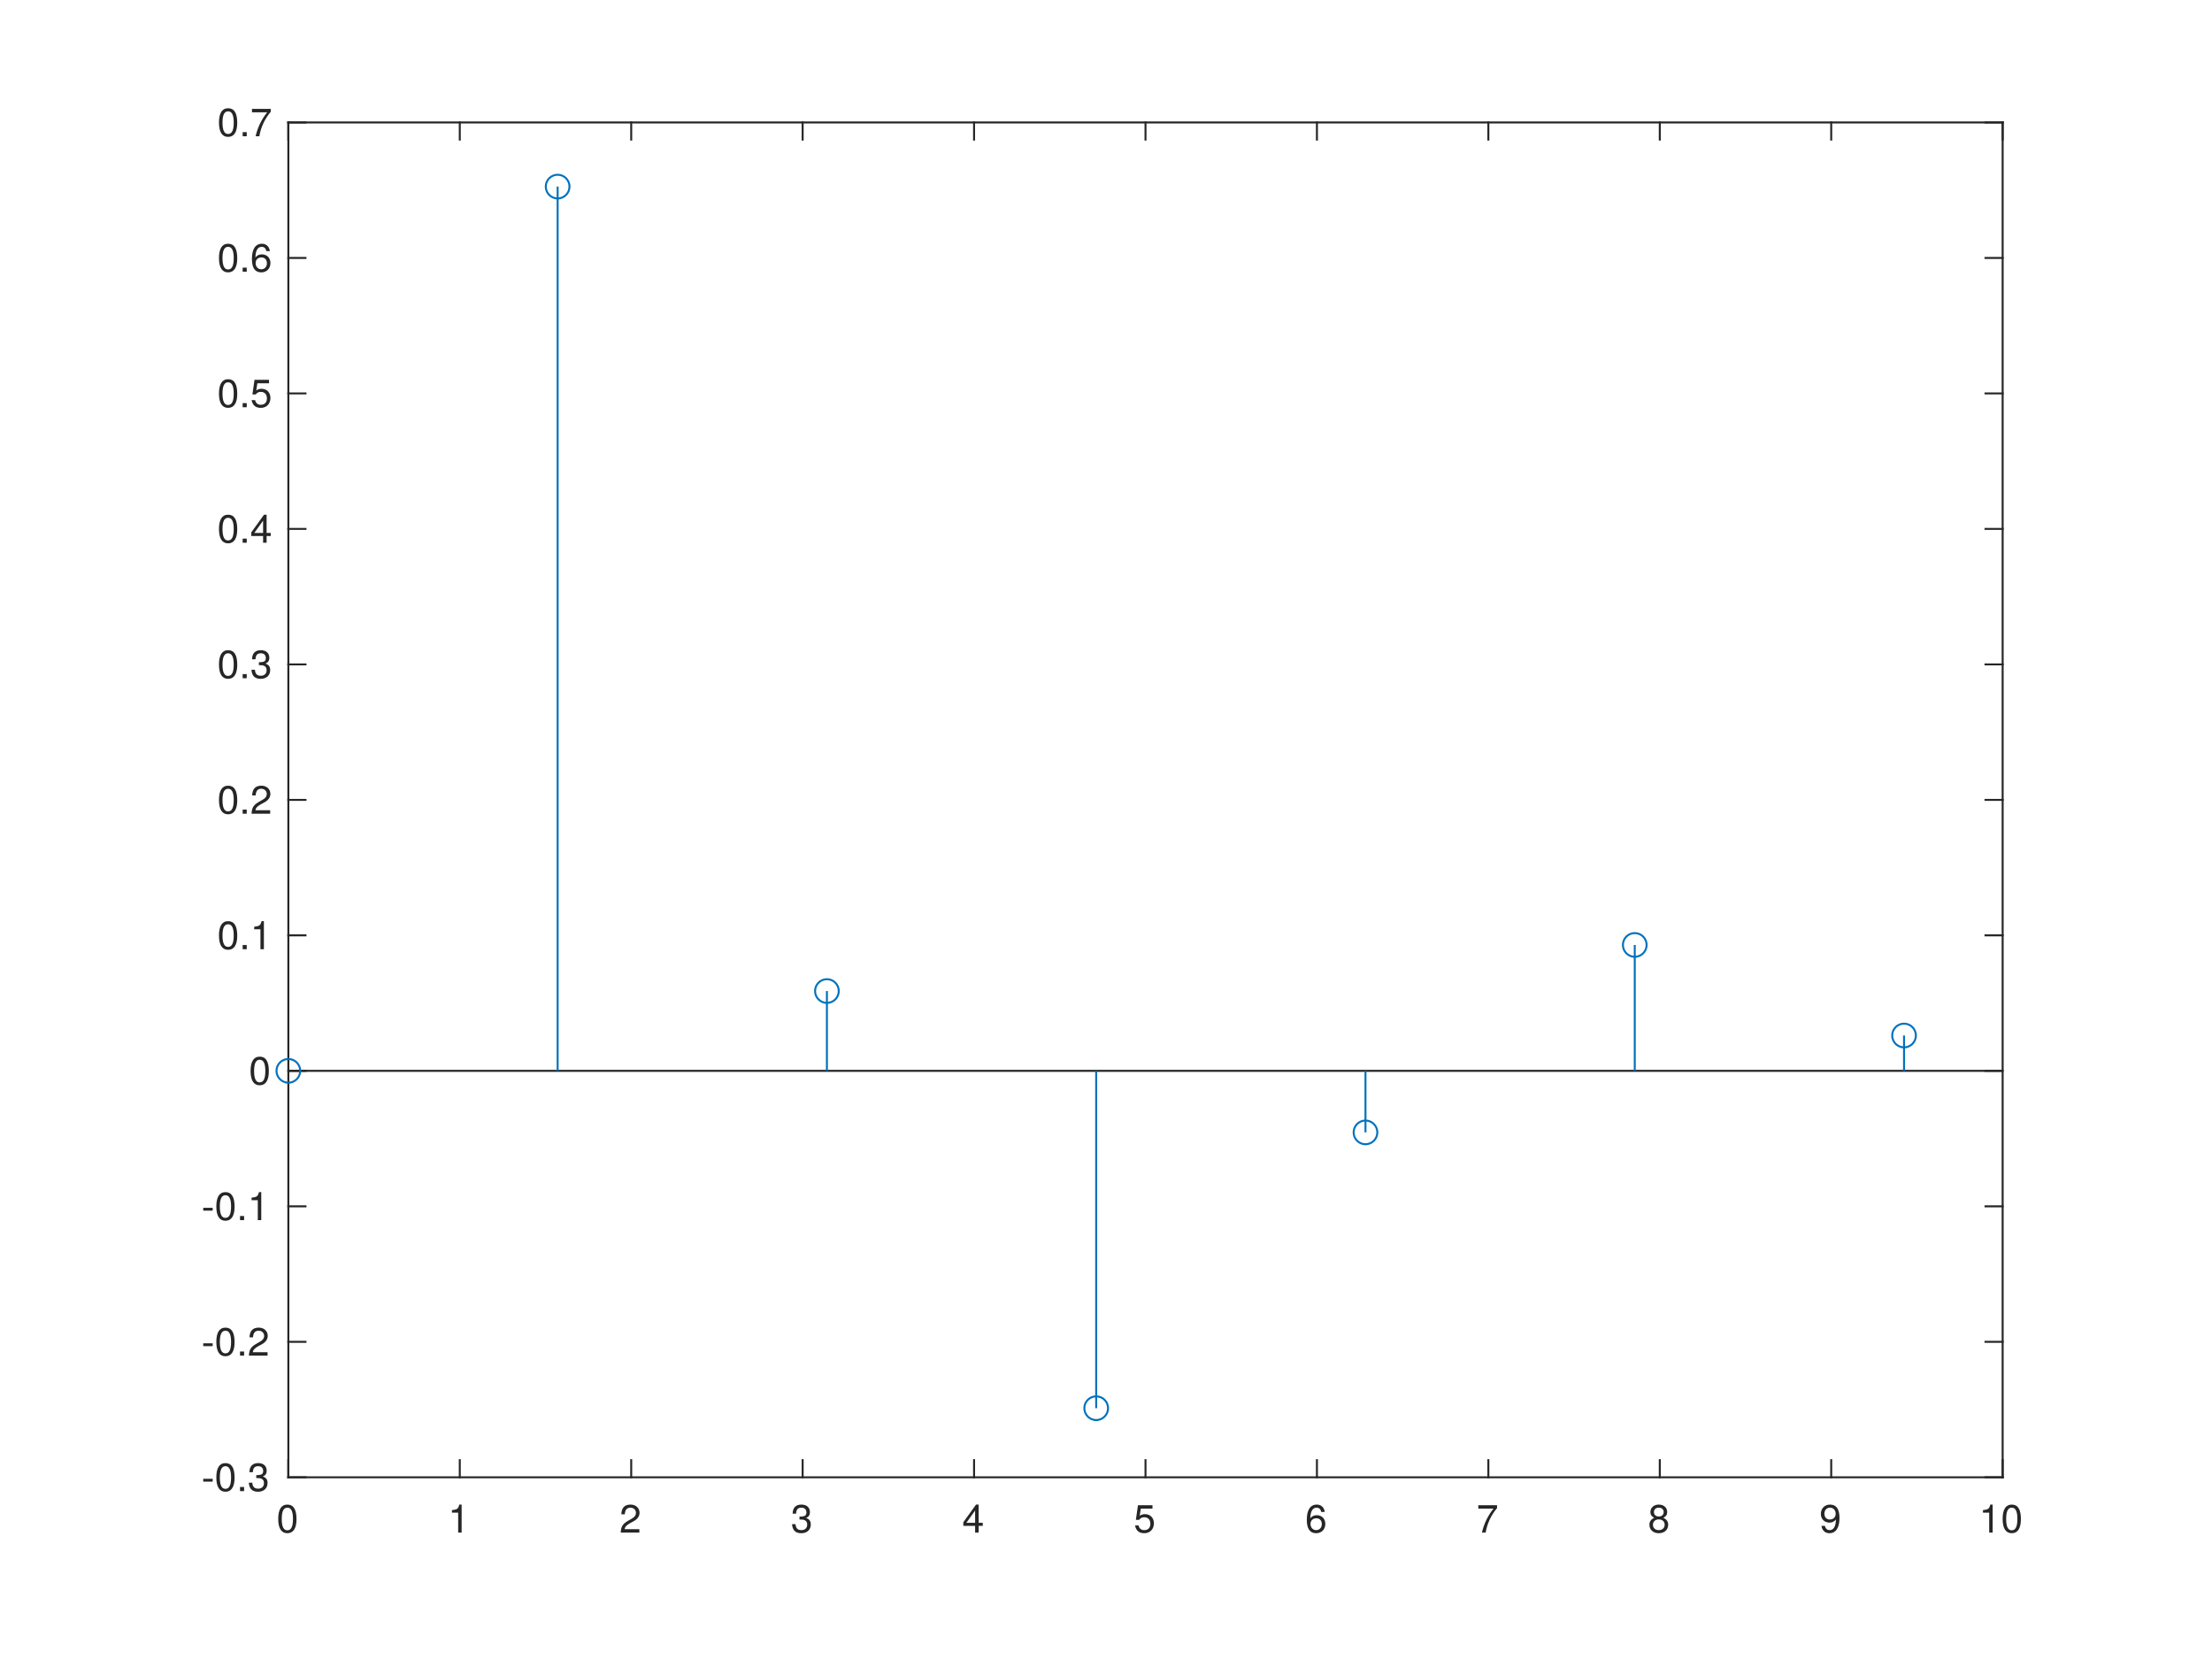
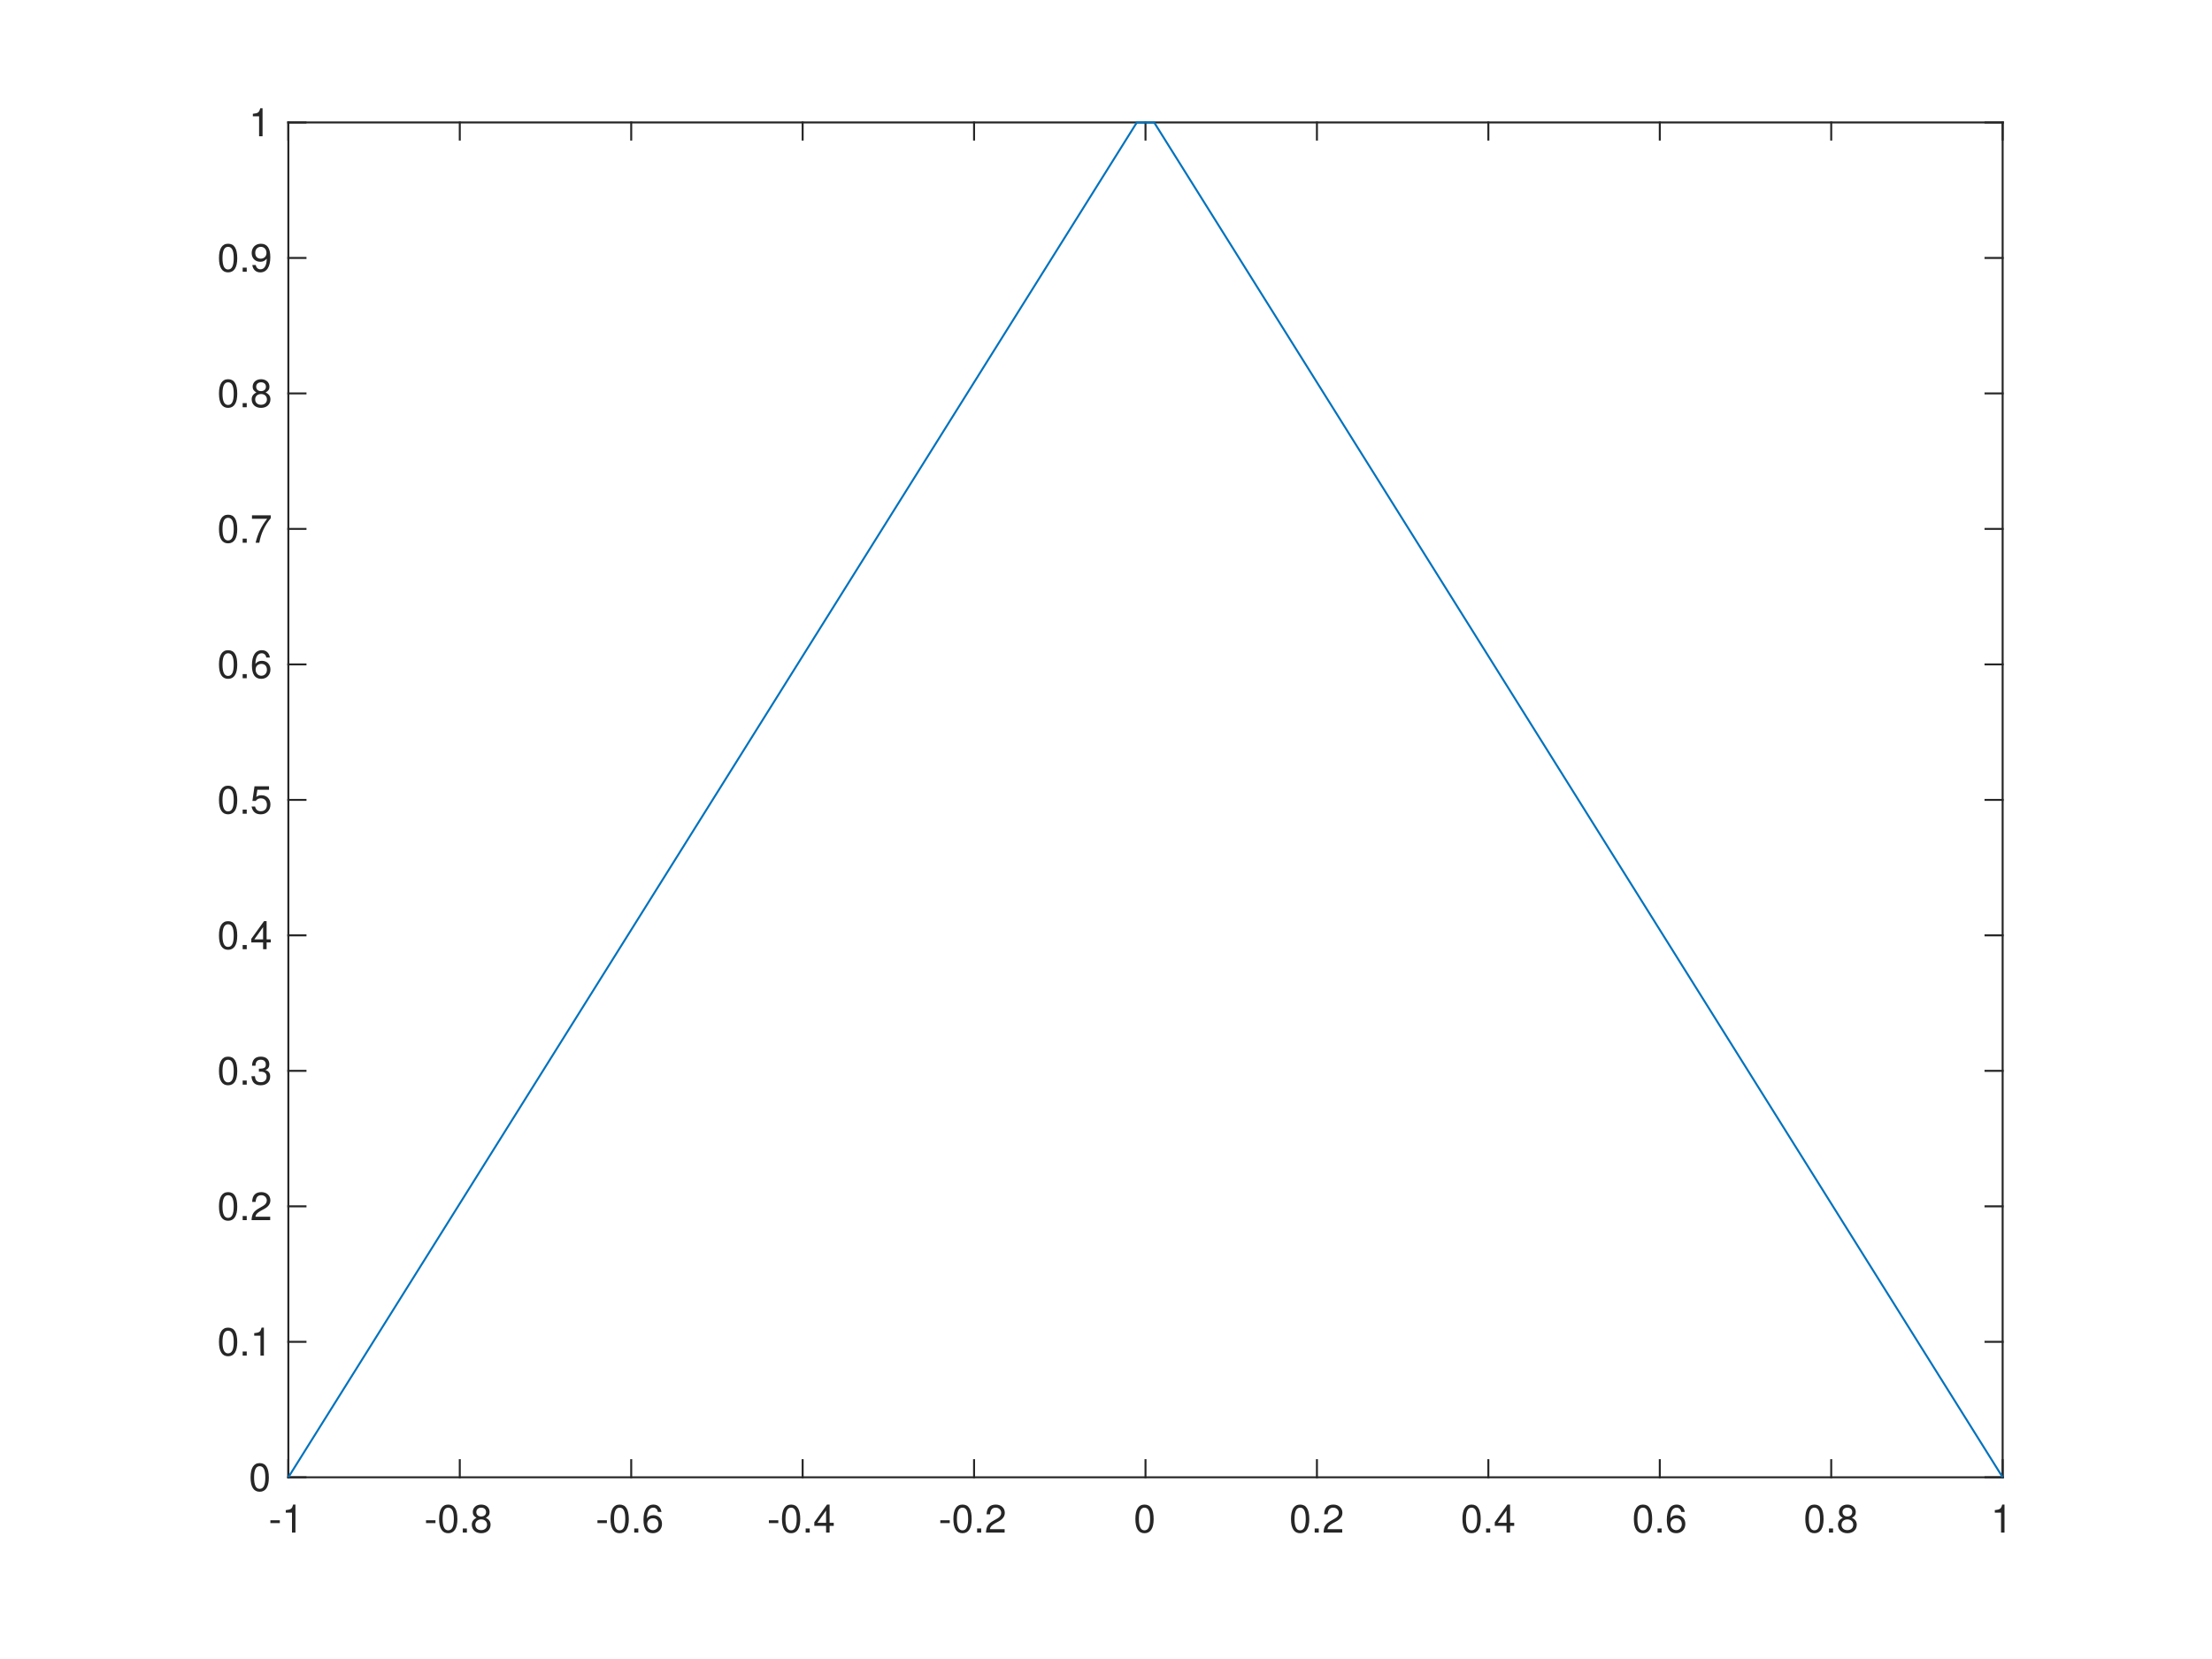
<svg xmlns="http://www.w3.org/2000/svg" style="fill-opacity:1; color-rendering:auto; color-interpolation:auto; text-rendering:auto; stroke:black; stroke-linecap:square; stroke-miterlimit:10; shape-rendering:auto; stroke-opacity:1; fill:black; stroke-dasharray:none; font-weight:normal; stroke-width:1; font-family:'Dialog'; font-style:normal; stroke-linejoin:miter; font-size:12px; stroke-dashoffset:0; image-rendering:auto;" width="560" height="420">
  <defs id="genericDefs" />
  <g>
    <defs id="defs1">
      <clipPath clipPathUnits="userSpaceOnUse" id="clipPath1">
        <path d="M0 0 L560 0 L560 420 L0 420 L0 0 Z" />
      </clipPath>
      <font horiz-adv-x="50.0" id="font1">
        <font-face ascent="95.2" descent="21.3" units-per-em="100" style="font-style:normal; font-family:Helvetica Neue; font-weight:normal;" />
        <missing-glyph horiz-adv-x="50.0" d="M40.9 66.6 L10.2 66.6 L10.2 4.7 L40.9 4.7 ZM46 71.2 L46 0.1 L5.1 0.1 L5.1 71.2 Z" />
-         <glyph unicode="3" horiz-adv-x="55.6" d="M21.8 40.5 L21.8 33.3 Q24.2 33.6 26.9 33.6 Q30.1 33.6 32.85 32.75 Q35.6 31.9 37.6 30.15 Q39.6 28.4 40.8 25.85 Q42 23.3 42 20 Q42 16.8 40.75 14.25 Q39.5 11.7 37.4 9.95 Q35.3 8.2 32.5 7.25 Q29.7 6.3 26.6 6.3 Q19.3 6.3 15.5 10.65 Q11.7 15 11.5 21.9 L3 21.9 Q2.9 16.4 4.55 12.1 Q6.2 7.8 9.3 4.85 Q12.4 1.9 16.8 0.4 Q21.2 -1.1 26.6 -1.1 Q31.6 -1.1 36.05 0.25 Q40.5 1.6 43.8 4.3 Q47.1 7 49.05 11.05 Q51 15.1 51 20.4 Q51 26.8 47.85 31.5 Q44.7 36.2 38.2 37.6 L38.2 37.8 Q42.4 39.7 45.2 43.4 Q48 47.1 48 51.9 Q48 56.8 46.35 60.4 Q44.7 64 41.8 66.3 Q38.9 68.6 34.95 69.75 Q31 70.9 26.4 70.9 Q21.1 70.9 17.05 69.2 Q13 67.5 10.3 64.5 Q7.6 61.5 6.15 57.3 Q4.7 53.1 4.5 48 L13 48 Q13 51.1 13.8 53.9 Q14.6 56.7 16.25 58.8 Q17.9 60.9 20.45 62.15 Q23 63.4 26.4 63.4 Q31.8 63.4 35.4 60.55 Q39 57.7 39 52 Q39 49.2 37.9 47 Q36.8 44.8 34.95 43.35 Q33.1 41.9 30.65 41.15 Q28.2 40.4 25.5 40.4 L23.7 40.4 Q23.2 40.4 22.7 40.4 Q22.3 40.4 21.8 40.5 Z" />
+         <glyph unicode="1" horiz-adv-x="55.6" d="M35.6 0 L35.6 70.9 L29.1 70.9 Q28.4 66.9 26.5 64.3 Q24.6 61.7 21.85 60.2 Q19.1 58.7 15.7 58.15 Q12.3 57.6 8.7 57.6 L8.7 50.8 L27.1 50.8 L27.1 0 Z" />
+         <glyph unicode="-" horiz-adv-x="38.9" d="M5 31.8 L5 23.8 L33.9 23.8 L33.9 31.8 Z" />
+         <glyph unicode="8" horiz-adv-x="55.6" d="M15.5 52.5 Q15.5 55.2 16.5 57.2 Q17.5 59.2 19.15 60.6 Q20.8 62 23.1 62.7 Q25.4 63.4 27.9 63.4 Q33.1 63.4 36.45 60.65 Q39.8 57.9 39.8 52.5 Q39.8 47.1 36.5 44.1 Q33.2 41.1 28.1 41.1 Q25.5 41.1 23.2 41.8 Q20.9 42.5 19.2 43.9 Q17.5 45.3 16.5 47.45 Q15.5 49.6 15.5 52.5 ZM6.5 52.8 Q6.5 48 9.2 43.95 Q11.9 39.9 16.4 38.1 Q10.4 36 7.2 31.35 Q4 26.7 4 20.4 Q4 15 5.85 10.95 Q7.7 6.9 10.95 4.2 Q14.2 1.5 18.6 0.2 Q23 -1.1 28.1 -1.1 Q33 -1.1 37.3 0.3 Q41.6 1.7 44.75 4.45 Q47.9 7.2 49.75 11.2 Q51.6 15.2 51.6 20.4 Q51.6 27 48.5 31.55 Q45.4 36.1 39 38.1 Q43.5 40.1 46.15 44.05 Q48.8 48 48.8 52.8 Q48.8 56.2 47.6 59.45 Q46.4 62.7 43.85 65.25 Q41.3 67.8 37.2 69.35 Q33.1 70.9 27.3 70.9 Q23.2 70.9 19.45 69.7 Q15.7 68.5 12.8 66.2 Q9.9 63.9 8.2 60.55 Q6.5 57.2 6.5 52.8 ZM13 20 Q13 23.1 14.15 25.6 Q15.3 28.1 17.35 29.9 Q19.4 31.7 22.15 32.65 Q24.9 33.6 28 33.6 Q31 33.6 33.65 32.55 Q36.3 31.5 38.3 29.7 Q40.3 27.9 41.45 25.45 Q42.6 23 42.6 20.1 Q42.6 17.1 41.55 14.6 Q40.5 12.1 38.55 10.25 Q36.6 8.4 33.95 7.35 Q31.3 6.3 28.1 6.3 Q21.5 6.3 17.25 9.95 Q13 13.6 13 20 Z" />
        <glyph unicode="." horiz-adv-x="27.8" d="M8.3 11.1 L8.3 0 L19.4 0 L19.4 11.1 Z" />
        <glyph unicode="0" horiz-adv-x="55.6" d="M13.2 34.9 Q13.2 37.5 13.25 40.65 Q13.3 43.8 13.75 46.95 Q14.2 50.1 15.05 53.1 Q15.9 56.1 17.55 58.35 Q19.2 60.6 21.7 62 Q24.2 63.4 27.8 63.4 Q31.4 63.4 33.9 62 Q36.4 60.6 38.05 58.35 Q39.7 56.1 40.55 53.1 Q41.4 50.1 41.85 46.95 Q42.3 43.8 42.35 40.65 Q42.4 37.5 42.4 34.9 Q42.4 30.9 42.15 25.95 Q41.9 21 40.55 16.65 Q39.2 12.3 36.2 9.3 Q33.2 6.3 27.8 6.3 Q22.4 6.3 19.4 9.3 Q16.4 12.3 15.05 16.65 Q13.7 21 13.45 25.95 Q13.2 30.9 13.2 34.9 ZM4.2 34.8 Q4.2 30.9 4.4 26.7 Q4.6 22.5 5.4 18.5 Q6.2 14.5 7.7 10.95 Q9.2 7.4 11.8 4.7 Q14.4 2 18.35 0.45 Q22.3 -1.1 27.8 -1.1 Q33.4 -1.1 37.3 0.45 Q41.2 2 43.8 4.7 Q46.4 7.4 47.9 10.95 Q49.4 14.5 50.2 18.5 Q51 22.5 51.2 26.7 Q51.4 30.9 51.4 34.8 Q51.4 38.7 51.2 42.9 Q51 47.1 50.2 51.1 Q49.4 55.1 47.9 58.7 Q46.4 62.3 43.8 65 Q41.2 67.7 37.25 69.3 Q33.3 70.9 27.8 70.9 Q22.3 70.9 18.35 69.3 Q14.4 67.7 11.8 65 Q9.2 62.3 7.7 58.7 Q6.2 55.1 5.4 51.1 Q4.6 47.1 4.4 42.9 Q4.2 38.7 4.2 34.8 Z" />
-         <glyph unicode="-" horiz-adv-x="38.9" d="M5 31.8 L5 23.8 L33.9 23.8 L33.9 31.8 Z" />
+         <glyph unicode="6" horiz-adv-x="55.6" d="M41.4 52.8 L49.9 52.8 Q49.1 61.6 43.9 66.25 Q38.7 70.9 29.9 70.9 Q22.3 70.9 17.3 67.7 Q12.3 64.5 9.3 59.2 Q6.3 53.9 5.05 47.05 Q3.8 40.2 3.8 32.9 Q3.8 27.3 4.65 21.3 Q5.5 15.3 8.1 10.3 Q10.7 5.3 15.5 2.1 Q20.3 -1.1 28.2 -1.1 Q34.9 -1.1 39.45 1.15 Q44 3.4 46.75 6.85 Q49.5 10.3 50.7 14.5 Q51.9 18.7 51.9 22.6 Q51.9 27.5 50.4 31.7 Q48.9 35.9 46.15 39 Q43.4 42.1 39.35 43.85 Q35.3 45.6 30.2 45.6 Q24.4 45.6 19.95 43.4 Q15.5 41.2 12.5 36.3 L12.3 36.5 Q12.4 40.6 13.1 45.3 Q13.8 50 15.65 54.05 Q17.5 58.1 20.8 60.75 Q24.1 63.4 29.5 63.4 Q34.6 63.4 37.7 60.5 Q40.8 57.6 41.4 52.8 ZM28.6 38.1 Q32.2 38.1 34.9 36.8 Q37.6 35.5 39.4 33.35 Q41.2 31.2 42.05 28.25 Q42.9 25.3 42.9 22 Q42.9 18.9 41.95 16.05 Q41 13.2 39.2 11 Q37.4 8.8 34.75 7.55 Q32.1 6.3 28.6 6.3 Q25.1 6.3 22.35 7.55 Q19.6 8.8 17.75 10.9 Q15.9 13 14.9 15.9 Q13.9 18.8 13.9 22.1 Q13.9 25.4 14.85 28.35 Q15.8 31.3 17.7 33.45 Q19.6 35.6 22.3 36.85 Q25 38.1 28.6 38.1 Z" />
+         <glyph unicode="4" horiz-adv-x="55.6" d="M33.9 24.1 L10.1 24.1 L33.7 58.8 L33.9 58.8 ZM41.9 24.1 L41.9 70.9 L35.1 70.9 L2.8 24.8 L2.8 16.6 L33.9 16.6 L33.9 0 L41.9 0 L41.9 16.6 L51.5 16.6 L51.5 24.1 Z" />
        <glyph unicode="2" horiz-adv-x="55.6" d="M4.4 45.8 L12.9 45.8 Q12.8 49 13.55 52.15 Q14.3 55.3 16 57.8 Q17.7 60.3 20.35 61.85 Q23 63.4 26.7 63.4 Q29.5 63.4 32 62.5 Q34.5 61.6 36.35 59.9 Q38.2 58.2 39.3 55.85 Q40.4 53.5 40.4 50.6 Q40.4 46.9 39.25 44.1 Q38.1 41.3 35.85 38.9 Q33.6 36.5 30.2 34.15 Q26.8 31.8 22.3 29 Q18.6 26.8 15.2 24.3 Q11.8 21.8 9.1 18.5 Q6.4 15.2 4.65 10.75 Q2.9 6.3 2.4 0 L48.7 0 L48.7 7.5 L12.3 7.5 Q12.9 10.8 14.85 13.35 Q16.8 15.9 19.55 18.1 Q22.3 20.3 25.6 22.25 Q28.9 24.2 32.2 26.2 Q35.5 28.3 38.6 30.6 Q41.7 32.9 44.1 35.75 Q46.5 38.6 47.95 42.2 Q49.4 45.8 49.4 50.5 Q49.4 55.5 47.65 59.3 Q45.9 63.1 42.9 65.65 Q39.9 68.2 35.85 69.55 Q31.8 70.9 27.2 70.9 Q21.6 70.9 17.2 69 Q12.8 67.1 9.85 63.75 Q6.9 60.4 5.5 55.8 Q4.1 51.2 4.4 45.8 Z" />
-         <glyph unicode="1" horiz-adv-x="55.6" d="M35.6 0 L35.6 70.9 L29.1 70.9 Q28.4 66.9 26.5 64.3 Q24.6 61.7 21.85 60.2 Q19.1 58.7 15.7 58.15 Q12.3 57.6 8.7 57.6 L8.7 50.8 L27.1 50.8 L27.1 0 Z" />
-         <glyph unicode="4" horiz-adv-x="55.6" d="M33.9 24.1 L10.1 24.1 L33.7 58.8 L33.9 58.8 ZM41.9 24.1 L41.9 70.9 L35.1 70.9 L2.8 24.8 L2.8 16.6 L33.9 16.6 L33.9 0 L41.9 0 L41.9 16.6 L51.5 16.6 L51.5 24.1 Z" />
+         <glyph unicode="3" horiz-adv-x="55.6" d="M21.8 40.5 L21.8 33.3 Q24.2 33.6 26.9 33.6 Q30.1 33.6 32.85 32.75 Q35.6 31.9 37.6 30.15 Q39.6 28.4 40.8 25.85 Q42 23.3 42 20 Q42 16.8 40.75 14.25 Q39.5 11.7 37.4 9.95 Q35.3 8.2 32.5 7.25 Q29.7 6.3 26.6 6.3 Q19.3 6.3 15.5 10.65 Q11.7 15 11.5 21.9 L3 21.9 Q2.9 16.4 4.55 12.1 Q6.2 7.8 9.3 4.85 Q12.4 1.9 16.8 0.4 Q21.2 -1.1 26.6 -1.1 Q31.6 -1.1 36.05 0.25 Q40.5 1.6 43.8 4.3 Q47.1 7 49.05 11.05 Q51 15.1 51 20.4 Q51 26.8 47.85 31.5 Q44.7 36.2 38.2 37.6 L38.2 37.8 Q42.4 39.7 45.2 43.4 Q48 47.1 48 51.9 Q48 56.8 46.35 60.4 Q44.7 64 41.8 66.3 Q38.9 68.6 34.95 69.75 Q31 70.9 26.4 70.9 Q21.1 70.9 17.05 69.2 Q13 67.5 10.3 64.5 Q7.6 61.5 6.15 57.3 Q4.7 53.1 4.5 48 L13 48 Q13 51.1 13.8 53.9 Q14.6 56.7 16.25 58.8 Q17.9 60.9 20.45 62.15 Q23 63.4 26.4 63.4 Q31.8 63.4 35.4 60.55 Q39 57.7 39 52 Q39 49.2 37.9 47 Q36.8 44.8 34.95 43.35 Q33.1 41.9 30.65 41.15 Q28.2 40.4 25.5 40.4 L23.7 40.4 Q23.2 40.4 22.7 40.4 Q22.3 40.4 21.8 40.5 Z" />
        <glyph unicode="5" horiz-adv-x="55.6" d="M47 62.2 L47 69.7 L12 69.7 L5.4 32.9 L12.7 32.5 Q15.2 35.5 18.45 37.35 Q21.7 39.2 25.9 39.2 Q29.5 39.2 32.45 38 Q35.4 36.8 37.5 34.65 Q39.6 32.5 40.75 29.55 Q41.9 26.6 41.9 23.1 Q41.9 18.9 40.7 15.75 Q39.5 12.6 37.45 10.5 Q35.4 8.4 32.65 7.35 Q29.9 6.3 26.9 6.3 Q23.7 6.3 21.05 7.25 Q18.4 8.2 16.45 9.95 Q14.5 11.7 13.35 14.05 Q12.2 16.4 12 19.1 L3.5 19.1 Q3.6 14.3 5.4 10.5 Q7.2 6.7 10.3 4.15 Q13.4 1.6 17.45 0.25 Q21.5 -1.1 26.1 -1.1 Q32.3 -1.1 36.95 0.85 Q41.6 2.8 44.7 6.1 Q47.8 9.4 49.35 13.65 Q50.9 17.9 50.9 22.4 Q50.9 28.5 49.1 33.05 Q47.3 37.6 44.2 40.65 Q41.1 43.7 36.9 45.2 Q32.7 46.7 28 46.7 Q24.4 46.7 20.75 45.45 Q17.1 44.2 14.8 41.6 L14.6 41.8 L18.4 62.2 Z" />
-         <glyph unicode="6" horiz-adv-x="55.6" d="M41.4 52.8 L49.9 52.8 Q49.1 61.6 43.9 66.25 Q38.7 70.9 29.9 70.9 Q22.3 70.9 17.3 67.7 Q12.3 64.5 9.3 59.2 Q6.3 53.9 5.05 47.05 Q3.8 40.2 3.8 32.9 Q3.8 27.3 4.65 21.3 Q5.5 15.3 8.1 10.3 Q10.7 5.3 15.5 2.1 Q20.3 -1.1 28.2 -1.1 Q34.9 -1.1 39.45 1.15 Q44 3.4 46.75 6.85 Q49.5 10.3 50.7 14.5 Q51.9 18.7 51.9 22.6 Q51.9 27.5 50.4 31.7 Q48.9 35.9 46.15 39 Q43.4 42.1 39.35 43.85 Q35.3 45.6 30.2 45.6 Q24.4 45.6 19.95 43.4 Q15.5 41.2 12.5 36.3 L12.3 36.5 Q12.4 40.6 13.1 45.3 Q13.8 50 15.65 54.05 Q17.5 58.1 20.8 60.75 Q24.1 63.4 29.5 63.4 Q34.6 63.4 37.7 60.5 Q40.8 57.6 41.4 52.8 ZM28.6 38.1 Q32.2 38.1 34.9 36.8 Q37.6 35.5 39.4 33.35 Q41.2 31.2 42.05 28.25 Q42.9 25.3 42.9 22 Q42.9 18.9 41.95 16.05 Q41 13.2 39.2 11 Q37.4 8.8 34.75 7.55 Q32.1 6.3 28.6 6.3 Q25.1 6.3 22.35 7.55 Q19.6 8.8 17.75 10.9 Q15.9 13 14.9 15.9 Q13.9 18.8 13.9 22.1 Q13.9 25.4 14.85 28.35 Q15.8 31.3 17.7 33.45 Q19.6 35.6 22.3 36.85 Q25 38.1 28.6 38.1 Z" />
        <glyph unicode="7" horiz-adv-x="55.6" d="M50.9 62.4 L50.9 69.7 L5 69.7 L5 61.7 L42.2 61.7 Q36.6 55.8 31.75 48.8 Q26.9 41.8 23.2 33.95 Q19.5 26.1 17.15 17.55 Q14.8 9 14.2 0 L23.7 0 Q24.2 8.3 26.5 17.1 Q28.8 25.9 32.45 34.2 Q36.1 42.5 40.8 49.8 Q45.5 57.1 50.9 62.4 Z" />
-         <glyph unicode="8" horiz-adv-x="55.6" d="M15.5 52.5 Q15.5 55.2 16.5 57.2 Q17.5 59.2 19.15 60.6 Q20.8 62 23.1 62.7 Q25.4 63.4 27.9 63.4 Q33.1 63.4 36.45 60.65 Q39.8 57.9 39.8 52.5 Q39.8 47.1 36.5 44.1 Q33.2 41.1 28.1 41.1 Q25.5 41.1 23.2 41.8 Q20.9 42.5 19.2 43.9 Q17.5 45.3 16.5 47.45 Q15.5 49.6 15.5 52.5 ZM6.5 52.8 Q6.5 48 9.2 43.95 Q11.9 39.9 16.4 38.1 Q10.4 36 7.2 31.35 Q4 26.7 4 20.4 Q4 15 5.85 10.95 Q7.7 6.9 10.95 4.2 Q14.2 1.5 18.6 0.2 Q23 -1.1 28.1 -1.1 Q33 -1.1 37.3 0.3 Q41.6 1.7 44.75 4.45 Q47.9 7.2 49.75 11.2 Q51.6 15.2 51.6 20.4 Q51.6 27 48.5 31.55 Q45.4 36.1 39 38.1 Q43.5 40.1 46.15 44.05 Q48.8 48 48.8 52.8 Q48.8 56.2 47.6 59.45 Q46.4 62.7 43.85 65.25 Q41.3 67.8 37.2 69.35 Q33.1 70.9 27.3 70.9 Q23.2 70.9 19.45 69.7 Q15.7 68.5 12.8 66.2 Q9.9 63.9 8.2 60.55 Q6.5 57.2 6.5 52.8 ZM13 20 Q13 23.1 14.15 25.6 Q15.3 28.1 17.35 29.9 Q19.4 31.7 22.15 32.65 Q24.9 33.6 28 33.6 Q31 33.6 33.65 32.55 Q36.3 31.5 38.3 29.7 Q40.3 27.9 41.45 25.45 Q42.6 23 42.6 20.1 Q42.6 17.1 41.55 14.6 Q40.5 12.1 38.55 10.25 Q36.6 8.4 33.95 7.35 Q31.3 6.3 28.1 6.3 Q21.5 6.3 17.25 9.95 Q13 13.6 13 20 Z" />
        <glyph unicode="9" horiz-adv-x="55.6" d="M13.4 17.1 L4.9 17.1 Q5.7 7.9 11.6 3.4 Q17.5 -1.1 26.4 -1.1 Q39.3 -1.1 45.15 8.75 Q51 18.6 51 37 Q51 47.1 49.05 53.65 Q47.1 60.2 43.8 64 Q40.5 67.8 36.1 69.35 Q31.7 70.9 26.7 70.9 Q21.6 70.9 17.3 69.2 Q13 67.5 9.9 64.45 Q6.8 61.4 5.1 57.15 Q3.4 52.9 3.4 47.8 Q3.4 42.6 4.85 38.2 Q6.3 33.8 9.15 30.7 Q12 27.6 16.2 25.85 Q20.4 24.1 25.8 24.1 Q31 24.1 35.4 26.75 Q39.8 29.4 42.2 33.9 L42.4 33.7 Q42 19.8 38.1 13.05 Q34.2 6.3 26.4 6.3 Q21.3 6.3 17.6 9.1 Q13.9 11.9 13.4 17.1 ZM40.9 47.2 Q40.9 44.1 39.9 41.25 Q38.9 38.4 37 36.25 Q35.1 34.1 32.4 32.85 Q29.7 31.6 26.4 31.6 Q23.3 31.6 20.75 32.85 Q18.2 34.1 16.35 36.2 Q14.5 38.3 13.45 41 Q12.4 43.7 12.4 46.6 Q12.4 49.9 13.15 52.9 Q13.9 55.9 15.55 58.25 Q17.2 60.6 19.85 62 Q22.5 63.4 26.3 63.4 Q29.9 63.4 32.6 62.1 Q35.3 60.8 37.15 58.55 Q39 56.3 39.95 53.4 Q40.9 50.5 40.9 47.2 Z" />
      </font>
    </defs>
    <g style="fill:white; stroke:white;">
      <rect x="0" y="0" width="560" style="clip-path:url(#clipPath1); stroke:none;" height="420" />
    </g>
    <g style="fill:white; text-rendering:optimizeSpeed; color-rendering:optimizeSpeed; image-rendering:optimizeSpeed; shape-rendering:crispEdges; stroke:white; color-interpolation:sRGB;">
      <rect x="0" width="560" height="420" y="0" style="stroke:none;" />
      <path style="stroke:none;" d="M73 374 L507 374 L507 31 L73 31 Z" />
+     </g>
+     <g style="fill:rgb(38,38,38); text-rendering:geometricPrecision; image-rendering:optimizeQuality; color-rendering:optimizeQuality; stroke-linejoin:round; stroke:rgb(38,38,38); color-interpolation:linearRGB; stroke-width:0.5;">
+       <line y2="374" style="fill:none;" x1="73" x2="507" y1="374" />
+       <line y2="31" style="fill:none;" x1="73" x2="507" y1="31" />
+       <line y2="369.66" style="fill:none;" x1="73" x2="73" y1="374" />
+       <line y2="369.66" style="fill:none;" x1="116.4" x2="116.4" y1="374" />
+       <line y2="369.66" style="fill:none;" x1="159.8" x2="159.8" y1="374" />
+       <line y2="369.66" style="fill:none;" x1="203.2" x2="203.2" y1="374" />
+       <line y2="369.66" style="fill:none;" x1="246.6" x2="246.6" y1="374" />
+       <line y2="369.66" style="fill:none;" x1="290" x2="290" y1="374" />
+       <line y2="369.66" style="fill:none;" x1="333.4" x2="333.4" y1="374" />
+       <line y2="369.66" style="fill:none;" x1="376.8" x2="376.8" y1="374" />
+       <line y2="369.66" style="fill:none;" x1="420.2" x2="420.2" y1="374" />
+       <line y2="369.66" style="fill:none;" x1="463.6" x2="463.6" y1="374" />
+       <line y2="369.66" style="fill:none;" x1="507" x2="507" y1="374" />
+       <line y2="35.34" style="fill:none;" x1="73" x2="73" y1="31" />
+       <line y2="35.34" style="fill:none;" x1="116.4" x2="116.4" y1="31" />
+       <line y2="35.34" style="fill:none;" x1="159.8" x2="159.8" y1="31" />
+       <line y2="35.34" style="fill:none;" x1="203.2" x2="203.2" y1="31" />
+       <line y2="35.34" style="fill:none;" x1="246.6" x2="246.6" y1="31" />
+       <line y2="35.34" style="fill:none;" x1="290" x2="290" y1="31" />
+       <line y2="35.34" style="fill:none;" x1="333.4" x2="333.4" y1="31" />
+       <line y2="35.34" style="fill:none;" x1="376.8" x2="376.8" y1="31" />
+       <line y2="35.34" style="fill:none;" x1="420.2" x2="420.2" y1="31" />
+       <line y2="35.34" style="fill:none;" x1="463.6" x2="463.6" y1="31" />
+       <line y2="35.34" style="fill:none;" x1="507" x2="507" y1="31" />
+     </g>
+     <g transform="translate(73,378)" style="font-size:10px; fill:rgb(38,38,38); text-rendering:geometricPrecision; image-rendering:optimizeQuality; color-rendering:optimizeQuality; font-family:'Helvetica Neue'; stroke:rgb(38,38,38); color-interpolation:linearRGB;">
+       <text x="-5" xml:space="preserve" y="10" style="stroke:none;">-1</text>
+     </g>
+     <g transform="translate(116.4,378)" style="font-size:10px; fill:rgb(38,38,38); text-rendering:geometricPrecision; image-rendering:optimizeQuality; color-rendering:optimizeQuality; font-family:'Helvetica Neue'; stroke:rgb(38,38,38); color-interpolation:linearRGB;">
+       <text x="-9" xml:space="preserve" y="10" style="stroke:none;">-0.8</text>
+     </g>
+     <g transform="translate(159.8,378)" style="font-size:10px; fill:rgb(38,38,38); text-rendering:geometricPrecision; image-rendering:optimizeQuality; color-rendering:optimizeQuality; font-family:'Helvetica Neue'; stroke:rgb(38,38,38); color-interpolation:linearRGB;">
+       <text x="-9" xml:space="preserve" y="10" style="stroke:none;">-0.6</text>
+     </g>
+     <g transform="translate(203.2,378)" style="font-size:10px; fill:rgb(38,38,38); text-rendering:geometricPrecision; image-rendering:optimizeQuality; color-rendering:optimizeQuality; font-family:'Helvetica Neue'; stroke:rgb(38,38,38); color-interpolation:linearRGB;">
+       <text x="-9" xml:space="preserve" y="10" style="stroke:none;">-0.4</text>
+     </g>
+     <g transform="translate(246.6,378)" style="font-size:10px; fill:rgb(38,38,38); text-rendering:geometricPrecision; image-rendering:optimizeQuality; color-rendering:optimizeQuality; font-family:'Helvetica Neue'; stroke:rgb(38,38,38); color-interpolation:linearRGB;">
+       <text x="-9" xml:space="preserve" y="10" style="stroke:none;">-0.2</text>
+     </g>
+     <g transform="translate(290,378)" style="font-size:10px; fill:rgb(38,38,38); text-rendering:geometricPrecision; image-rendering:optimizeQuality; color-rendering:optimizeQuality; font-family:'Helvetica Neue'; stroke:rgb(38,38,38); color-interpolation:linearRGB;">
+       <text x="-3" xml:space="preserve" y="10" style="stroke:none;">0</text>
+     </g>
+     <g transform="translate(333.4,378)" style="font-size:10px; fill:rgb(38,38,38); text-rendering:geometricPrecision; image-rendering:optimizeQuality; color-rendering:optimizeQuality; font-family:'Helvetica Neue'; stroke:rgb(38,38,38); color-interpolation:linearRGB;">
+       <text x="-7" xml:space="preserve" y="10" style="stroke:none;">0.2</text>
+     </g>
+     <g transform="translate(376.8,378)" style="font-size:10px; fill:rgb(38,38,38); text-rendering:geometricPrecision; image-rendering:optimizeQuality; color-rendering:optimizeQuality; font-family:'Helvetica Neue'; stroke:rgb(38,38,38); color-interpolation:linearRGB;">
+       <text x="-7" xml:space="preserve" y="10" style="stroke:none;">0.4</text>
+     </g>
+     <g transform="translate(420.2,378)" style="font-size:10px; fill:rgb(38,38,38); text-rendering:geometricPrecision; image-rendering:optimizeQuality; color-rendering:optimizeQuality; font-family:'Helvetica Neue'; stroke:rgb(38,38,38); color-interpolation:linearRGB;">
+       <text x="-7" xml:space="preserve" y="10" style="stroke:none;">0.6</text>
+     </g>
+     <g transform="translate(463.6,378)" style="font-size:10px; fill:rgb(38,38,38); text-rendering:geometricPrecision; image-rendering:optimizeQuality; color-rendering:optimizeQuality; font-family:'Helvetica Neue'; stroke:rgb(38,38,38); color-interpolation:linearRGB;">
+       <text x="-7" xml:space="preserve" y="10" style="stroke:none;">0.8</text>
+     </g>
+     <g transform="translate(507,378)" style="font-size:10px; fill:rgb(38,38,38); text-rendering:geometricPrecision; image-rendering:optimizeQuality; color-rendering:optimizeQuality; font-family:'Helvetica Neue'; stroke:rgb(38,38,38); color-interpolation:linearRGB;">
+       <text x="-3" xml:space="preserve" y="10" style="stroke:none;">1</text>
    </g>
    <g style="fill:rgb(38,38,38); text-rendering:geometricPrecision; image-rendering:optimizeQuality; color-rendering:optimizeQuality; stroke-linejoin:round; stroke:rgb(38,38,38); color-interpolation:linearRGB; stroke-width:0.5;">
      <line y2="31" style="fill:none;" x1="73" x2="73" y1="374" />
      <line y2="31" style="fill:none;" x1="507" x2="507" y1="374" />
      <line y2="374" style="fill:none;" x1="73" x2="77.34" y1="374" />
      <line y2="339.7" style="fill:none;" x1="73" x2="77.34" y1="339.7" />
      <line y2="305.4" style="fill:none;" x1="73" x2="77.34" y1="305.4" />
      <line y2="271.1" style="fill:none;" x1="73" x2="77.34" y1="271.1" />
      <line y2="236.8" style="fill:none;" x1="73" x2="77.34" y1="236.8" />
      <line y2="202.5" style="fill:none;" x1="73" x2="77.34" y1="202.5" />
      <line y2="168.2" style="fill:none;" x1="73" x2="77.34" y1="168.2" />
      <line y2="133.9" style="fill:none;" x1="73" x2="77.34" y1="133.9" />
      <line y2="99.6" style="fill:none;" x1="73" x2="77.34" y1="99.6" />
      <line y2="65.3" style="fill:none;" x1="73" x2="77.34" y1="65.3" />
      <line y2="31" style="fill:none;" x1="73" x2="77.34" y1="31" />
      <line y2="374" style="fill:none;" x1="507" x2="502.66" y1="374" />
      <line y2="339.7" style="fill:none;" x1="507" x2="502.66" y1="339.7" />
      <line y2="305.4" style="fill:none;" x1="507" x2="502.66" y1="305.4" />
      <line y2="271.1" style="fill:none;" x1="507" x2="502.66" y1="271.1" />
      <line y2="236.8" style="fill:none;" x1="507" x2="502.66" y1="236.8" />
      <line y2="202.5" style="fill:none;" x1="507" x2="502.66" y1="202.5" />
      <line y2="168.2" style="fill:none;" x1="507" x2="502.66" y1="168.2" />
      <line y2="133.9" style="fill:none;" x1="507" x2="502.66" y1="133.9" />
      <line y2="99.6" style="fill:none;" x1="507" x2="502.66" y1="99.6" />
      <line y2="65.3" style="fill:none;" x1="507" x2="502.66" y1="65.3" />
      <line y2="31" style="fill:none;" x1="507" x2="502.66" y1="31" />
    </g>
    <g transform="translate(69,374)" style="font-size:10px; fill:rgb(38,38,38); text-rendering:geometricPrecision; image-rendering:optimizeQuality; color-rendering:optimizeQuality; font-family:'Helvetica Neue'; stroke:rgb(38,38,38); color-interpolation:linearRGB;">
-       <text x="-18" xml:space="preserve" y="3.5" style="stroke:none;">-0.3</text>
+       <text x="-6" xml:space="preserve" y="3.5" style="stroke:none;">0</text>
    </g>
    <g transform="translate(69,339.7)" style="font-size:10px; fill:rgb(38,38,38); text-rendering:geometricPrecision; image-rendering:optimizeQuality; color-rendering:optimizeQuality; font-family:'Helvetica Neue'; stroke:rgb(38,38,38); color-interpolation:linearRGB;">
-       <text x="-18" xml:space="preserve" y="3.5" style="stroke:none;">-0.2</text>
+       <text x="-14" xml:space="preserve" y="3.5" style="stroke:none;">0.1</text>
    </g>
    <g transform="translate(69,305.4)" style="font-size:10px; fill:rgb(38,38,38); text-rendering:geometricPrecision; image-rendering:optimizeQuality; color-rendering:optimizeQuality; font-family:'Helvetica Neue'; stroke:rgb(38,38,38); color-interpolation:linearRGB;">
-       <text x="-18" xml:space="preserve" y="3.5" style="stroke:none;">-0.1</text>
+       <text x="-14" xml:space="preserve" y="3.5" style="stroke:none;">0.2</text>
    </g>
    <g transform="translate(69,271.1)" style="font-size:10px; fill:rgb(38,38,38); text-rendering:geometricPrecision; image-rendering:optimizeQuality; color-rendering:optimizeQuality; font-family:'Helvetica Neue'; stroke:rgb(38,38,38); color-interpolation:linearRGB;">
-       <text x="-6" xml:space="preserve" y="3.5" style="stroke:none;">0</text>
+       <text x="-14" xml:space="preserve" y="3.5" style="stroke:none;">0.3</text>
    </g>
    <g transform="translate(69,236.8)" style="font-size:10px; fill:rgb(38,38,38); text-rendering:geometricPrecision; image-rendering:optimizeQuality; color-rendering:optimizeQuality; font-family:'Helvetica Neue'; stroke:rgb(38,38,38); color-interpolation:linearRGB;">
-       <text x="-14" xml:space="preserve" y="3.5" style="stroke:none;">0.1</text>
+       <text x="-14" xml:space="preserve" y="3.5" style="stroke:none;">0.4</text>
    </g>
    <g transform="translate(69,202.5)" style="font-size:10px; fill:rgb(38,38,38); text-rendering:geometricPrecision; image-rendering:optimizeQuality; color-rendering:optimizeQuality; font-family:'Helvetica Neue'; stroke:rgb(38,38,38); color-interpolation:linearRGB;">
-       <text x="-14" xml:space="preserve" y="3.5" style="stroke:none;">0.2</text>
+       <text x="-14" xml:space="preserve" y="3.5" style="stroke:none;">0.5</text>
    </g>
    <g transform="translate(69,168.2)" style="font-size:10px; fill:rgb(38,38,38); text-rendering:geometricPrecision; image-rendering:optimizeQuality; color-rendering:optimizeQuality; font-family:'Helvetica Neue'; stroke:rgb(38,38,38); color-interpolation:linearRGB;">
-       <text x="-14" xml:space="preserve" y="3.5" style="stroke:none;">0.3</text>
+       <text x="-14" xml:space="preserve" y="3.5" style="stroke:none;">0.6</text>
    </g>
    <g transform="translate(69,133.9)" style="font-size:10px; fill:rgb(38,38,38); text-rendering:geometricPrecision; image-rendering:optimizeQuality; color-rendering:optimizeQuality; font-family:'Helvetica Neue'; stroke:rgb(38,38,38); color-interpolation:linearRGB;">
-       <text x="-14" xml:space="preserve" y="3.5" style="stroke:none;">0.4</text>
+       <text x="-14" xml:space="preserve" y="3.5" style="stroke:none;">0.7</text>
    </g>
    <g transform="translate(69,99.6)" style="font-size:10px; fill:rgb(38,38,38); text-rendering:geometricPrecision; image-rendering:optimizeQuality; color-rendering:optimizeQuality; font-family:'Helvetica Neue'; stroke:rgb(38,38,38); color-interpolation:linearRGB;">
-       <text x="-14" xml:space="preserve" y="3.5" style="stroke:none;">0.5</text>
+       <text x="-14" xml:space="preserve" y="3.5" style="stroke:none;">0.8</text>
    </g>
    <g transform="translate(69,65.3)" style="font-size:10px; fill:rgb(38,38,38); text-rendering:geometricPrecision; image-rendering:optimizeQuality; color-rendering:optimizeQuality; font-family:'Helvetica Neue'; stroke:rgb(38,38,38); color-interpolation:linearRGB;">
-       <text x="-14" xml:space="preserve" y="3.5" style="stroke:none;">0.6</text>
+       <text x="-14" xml:space="preserve" y="3.5" style="stroke:none;">0.9</text>
    </g>
    <g transform="translate(69,31)" style="font-size:10px; fill:rgb(38,38,38); text-rendering:geometricPrecision; image-rendering:optimizeQuality; color-rendering:optimizeQuality; font-family:'Helvetica Neue'; stroke:rgb(38,38,38); color-interpolation:linearRGB;">
-       <text x="-14" xml:space="preserve" y="3.5" style="stroke:none;">0.7</text>
+       <text x="-6" xml:space="preserve" y="3.5" style="stroke:none;">1</text>
    </g>
-     <g style="stroke-linecap:butt; fill:rgb(38,38,38); text-rendering:geometricPrecision; image-rendering:optimizeQuality; color-rendering:optimizeQuality; stroke-linejoin:round; stroke:rgb(38,38,38); color-interpolation:linearRGB; stroke-width:0.5;">
-       <line y2="271.1" style="fill:none;" x1="73" x2="507" y1="271.1" />
-       <path d="M0 -2.75 C1.519 -2.75 2.75 -1.519 2.75 0 L2.75 0 C2.75 1.519 1.519 2.75 -0 2.75 C-1.519 2.75 -2.75 1.519 -2.75 -0 C-2.75 -1.519 -1.519 -2.75 0 -2.75 ZM0 -3.25 C-1.795 -3.25 -3.25 -1.795 -3.25 -0 C-3.25 1.795 -1.795 3.25 -0 3.25 C1.795 3.25 3.25 1.795 3.25 0 L3.25 0 C3.25 -1.795 1.795 -3.25 0 -3.25 Z" style="fill:rgb(0,114,189); stroke:none;" transform="translate(73,271.1)" />
-       <path d="M0 -2.75 C1.519 -2.75 2.75 -1.519 2.75 0 L2.75 0 C2.75 1.519 1.519 2.75 -0 2.75 C-1.519 2.75 -2.75 1.519 -2.75 -0 C-2.75 -1.519 -1.519 -2.75 0 -2.75 ZM0 -3.25 C-1.795 -3.25 -3.25 -1.795 -3.25 -0 C-3.25 1.795 -1.795 3.25 -0 3.25 C1.795 3.25 3.25 1.795 3.25 0 L3.25 0 C3.25 -1.795 1.795 -3.25 0 -3.25 Z" style="fill:rgb(0,114,189); stroke:none;" transform="translate(141.1726,47.2386)" />
-       <path d="M0 -2.75 C1.519 -2.75 2.75 -1.519 2.75 0 L2.75 0 C2.75 1.519 1.519 2.75 -0 2.75 C-1.519 2.75 -2.75 1.519 -2.75 -0 C-2.75 -1.519 -1.519 -2.75 0 -2.75 ZM0 -3.25 C-1.795 -3.25 -3.25 -1.795 -3.25 -0 C-3.25 1.795 -1.795 3.25 -0 3.25 C1.795 3.25 3.25 1.795 3.25 0 L3.25 0 C3.25 -1.795 1.795 -3.25 0 -3.25 Z" style="fill:rgb(0,114,189); stroke:none;" transform="translate(209.3451,250.8966)" />
-       <path d="M0 -2.75 C1.519 -2.75 2.75 -1.519 2.75 0 L2.75 0 C2.75 1.519 1.519 2.75 -0 2.75 C-1.519 2.75 -2.75 1.519 -2.75 -0 C-2.75 -1.519 -1.519 -2.75 0 -2.75 ZM0 -3.25 C-1.795 -3.25 -3.25 -1.795 -3.25 -0 C-3.25 1.795 -1.795 3.25 -0 3.25 C1.795 3.25 3.25 1.795 3.25 0 L3.25 0 C3.25 -1.795 1.795 -3.25 0 -3.25 Z" style="fill:rgb(0,114,189); stroke:none;" transform="translate(277.5177,356.5067)" />
-       <path d="M0 -2.75 C1.519 -2.75 2.75 -1.519 2.75 0 L2.75 0 C2.75 1.519 1.519 2.75 -0 2.75 C-1.519 2.75 -2.75 1.519 -2.75 -0 C-2.75 -1.519 -1.519 -2.75 0 -2.75 ZM0 -3.25 C-1.795 -3.25 -3.25 -1.795 -3.25 -0 C-3.25 1.795 -1.795 3.25 -0 3.25 C1.795 3.25 3.25 1.795 3.25 0 L3.25 0 C3.25 -1.795 1.795 -3.25 0 -3.25 Z" style="fill:rgb(0,114,189); stroke:none;" transform="translate(345.6902,286.6804)" />
-       <path d="M0 -2.75 C1.519 -2.75 2.75 -1.519 2.75 0 L2.75 0 C2.75 1.519 1.519 2.75 -0 2.75 C-1.519 2.75 -2.75 1.519 -2.75 -0 C-2.75 -1.519 -1.519 -2.75 0 -2.75 ZM0 -3.25 C-1.795 -3.25 -3.25 -1.795 -3.25 -0 C-3.25 1.795 -1.795 3.25 -0 3.25 C1.795 3.25 3.25 1.795 3.25 0 L3.25 0 C3.25 -1.795 1.795 -3.25 0 -3.25 Z" style="fill:rgb(0,114,189); stroke:none;" transform="translate(413.8628,239.2264)" />
-       <path d="M0 -2.75 C1.519 -2.75 2.75 -1.519 2.75 0 L2.75 0 C2.75 1.519 1.519 2.75 -0 2.75 C-1.519 2.75 -2.75 1.519 -2.75 -0 C-2.75 -1.519 -1.519 -2.75 0 -2.75 ZM0 -3.25 C-1.795 -3.25 -3.25 -1.795 -3.25 -0 C-3.25 1.795 -1.795 3.25 -0 3.25 C1.795 3.25 3.25 1.795 3.25 0 L3.25 0 C3.25 -1.795 1.795 -3.25 0 -3.25 Z" style="fill:rgb(0,114,189); stroke:none;" transform="translate(482.0354,262.1523)" />
-       <line x1="73" x2="73" y1="271.1" style="fill:none; stroke:rgb(0,114,189);" y2="271.1" />
-       <line x1="141.173" x2="141.173" y1="271.1" style="fill:none; stroke:rgb(0,114,189);" y2="47.239" />
-       <line x1="209.345" x2="209.345" y1="271.1" style="fill:none; stroke:rgb(0,114,189);" y2="250.897" />
-       <line x1="277.518" x2="277.518" y1="271.1" style="fill:none; stroke:rgb(0,114,189);" y2="356.507" />
-       <line x1="345.69" x2="345.69" y1="271.1" style="fill:none; stroke:rgb(0,114,189);" y2="286.68" />
-       <line x1="413.863" x2="413.863" y1="271.1" style="fill:none; stroke:rgb(0,114,189);" y2="239.226" />
-       <line x1="482.035" x2="482.035" y1="271.1" style="fill:none; stroke:rgb(0,114,189);" y2="262.152" />
-       <line x1="73" x2="507" y1="374" style="fill:none; stroke-linecap:square;" y2="374" />
-       <line x1="73" x2="507" y1="31" style="fill:none; stroke-linecap:square;" y2="31" />
-       <line x1="73" x2="73" y1="374" style="fill:none; stroke-linecap:square;" y2="369.66" />
-       <line x1="116.4" x2="116.4" y1="374" style="fill:none; stroke-linecap:square;" y2="369.66" />
-       <line x1="159.8" x2="159.8" y1="374" style="fill:none; stroke-linecap:square;" y2="369.66" />
-       <line x1="203.2" x2="203.2" y1="374" style="fill:none; stroke-linecap:square;" y2="369.66" />
-       <line x1="246.6" x2="246.6" y1="374" style="fill:none; stroke-linecap:square;" y2="369.66" />
-       <line x1="290" x2="290" y1="374" style="fill:none; stroke-linecap:square;" y2="369.66" />
-       <line x1="333.4" x2="333.4" y1="374" style="fill:none; stroke-linecap:square;" y2="369.66" />
-       <line x1="376.8" x2="376.8" y1="374" style="fill:none; stroke-linecap:square;" y2="369.66" />
-       <line x1="420.2" x2="420.2" y1="374" style="fill:none; stroke-linecap:square;" y2="369.66" />
-       <line x1="463.6" x2="463.6" y1="374" style="fill:none; stroke-linecap:square;" y2="369.66" />
-       <line x1="507" x2="507" y1="374" style="fill:none; stroke-linecap:square;" y2="369.66" />
-       <line x1="73" x2="73" y1="31" style="fill:none; stroke-linecap:square;" y2="35.34" />
-       <line x1="116.4" x2="116.4" y1="31" style="fill:none; stroke-linecap:square;" y2="35.34" />
-       <line x1="159.8" x2="159.8" y1="31" style="fill:none; stroke-linecap:square;" y2="35.34" />
-       <line x1="203.2" x2="203.2" y1="31" style="fill:none; stroke-linecap:square;" y2="35.34" />
-       <line x1="246.6" x2="246.6" y1="31" style="fill:none; stroke-linecap:square;" y2="35.34" />
-       <line x1="290" x2="290" y1="31" style="fill:none; stroke-linecap:square;" y2="35.34" />
-       <line x1="333.4" x2="333.4" y1="31" style="fill:none; stroke-linecap:square;" y2="35.34" />
-       <line x1="376.8" x2="376.8" y1="31" style="fill:none; stroke-linecap:square;" y2="35.34" />
-       <line x1="420.2" x2="420.2" y1="31" style="fill:none; stroke-linecap:square;" y2="35.34" />
-       <line x1="463.6" x2="463.6" y1="31" style="fill:none; stroke-linecap:square;" y2="35.34" />
-       <line x1="507" x2="507" y1="31" style="fill:none; stroke-linecap:square;" y2="35.34" />
-     </g>
-     <g transform="translate(73,378)" style="font-size:10px; fill:rgb(38,38,38); text-rendering:geometricPrecision; image-rendering:optimizeQuality; color-rendering:optimizeQuality; font-family:'Helvetica Neue'; stroke:rgb(38,38,38); color-interpolation:linearRGB;">
-       <text x="-3" xml:space="preserve" y="10" style="stroke:none;">0</text>
-     </g>
-     <g transform="translate(116.4,378)" style="font-size:10px; fill:rgb(38,38,38); text-rendering:geometricPrecision; image-rendering:optimizeQuality; color-rendering:optimizeQuality; font-family:'Helvetica Neue'; stroke:rgb(38,38,38); color-interpolation:linearRGB;">
-       <text x="-3" xml:space="preserve" y="10" style="stroke:none;">1</text>
-     </g>
-     <g transform="translate(159.8,378)" style="font-size:10px; fill:rgb(38,38,38); text-rendering:geometricPrecision; image-rendering:optimizeQuality; color-rendering:optimizeQuality; font-family:'Helvetica Neue'; stroke:rgb(38,38,38); color-interpolation:linearRGB;">
-       <text x="-3" xml:space="preserve" y="10" style="stroke:none;">2</text>
-     </g>
-     <g transform="translate(203.2,378)" style="font-size:10px; fill:rgb(38,38,38); text-rendering:geometricPrecision; image-rendering:optimizeQuality; color-rendering:optimizeQuality; font-family:'Helvetica Neue'; stroke:rgb(38,38,38); color-interpolation:linearRGB;">
-       <text x="-3" xml:space="preserve" y="10" style="stroke:none;">3</text>
-     </g>
-     <g transform="translate(246.6,378)" style="font-size:10px; fill:rgb(38,38,38); text-rendering:geometricPrecision; image-rendering:optimizeQuality; color-rendering:optimizeQuality; font-family:'Helvetica Neue'; stroke:rgb(38,38,38); color-interpolation:linearRGB;">
-       <text x="-3" xml:space="preserve" y="10" style="stroke:none;">4</text>
-     </g>
-     <g transform="translate(290,378)" style="font-size:10px; fill:rgb(38,38,38); text-rendering:geometricPrecision; image-rendering:optimizeQuality; color-rendering:optimizeQuality; font-family:'Helvetica Neue'; stroke:rgb(38,38,38); color-interpolation:linearRGB;">
-       <text x="-3" xml:space="preserve" y="10" style="stroke:none;">5</text>
-     </g>
-     <g transform="translate(333.4,378)" style="font-size:10px; fill:rgb(38,38,38); text-rendering:geometricPrecision; image-rendering:optimizeQuality; color-rendering:optimizeQuality; font-family:'Helvetica Neue'; stroke:rgb(38,38,38); color-interpolation:linearRGB;">
-       <text x="-3" xml:space="preserve" y="10" style="stroke:none;">6</text>
-     </g>
-     <g transform="translate(376.8,378)" style="font-size:10px; fill:rgb(38,38,38); text-rendering:geometricPrecision; image-rendering:optimizeQuality; color-rendering:optimizeQuality; font-family:'Helvetica Neue'; stroke:rgb(38,38,38); color-interpolation:linearRGB;">
-       <text x="-3" xml:space="preserve" y="10" style="stroke:none;">7</text>
-     </g>
-     <g transform="translate(420.2,378)" style="font-size:10px; fill:rgb(38,38,38); text-rendering:geometricPrecision; image-rendering:optimizeQuality; color-rendering:optimizeQuality; font-family:'Helvetica Neue'; stroke:rgb(38,38,38); color-interpolation:linearRGB;">
-       <text x="-3" xml:space="preserve" y="10" style="stroke:none;">8</text>
-     </g>
-     <g transform="translate(463.6,378)" style="font-size:10px; fill:rgb(38,38,38); text-rendering:geometricPrecision; image-rendering:optimizeQuality; color-rendering:optimizeQuality; font-family:'Helvetica Neue'; stroke:rgb(38,38,38); color-interpolation:linearRGB;">
-       <text x="-3" xml:space="preserve" y="10" style="stroke:none;">9</text>
-     </g>
-     <g transform="translate(507,378)" style="font-size:10px; fill:rgb(38,38,38); text-rendering:geometricPrecision; image-rendering:optimizeQuality; color-rendering:optimizeQuality; font-family:'Helvetica Neue'; stroke:rgb(38,38,38); color-interpolation:linearRGB;">
-       <text x="-6" xml:space="preserve" y="10" style="stroke:none;">10</text>
+     <g style="stroke-linecap:butt; fill:rgb(0,114,189); text-rendering:geometricPrecision; image-rendering:optimizeQuality; color-rendering:optimizeQuality; stroke-linejoin:round; stroke:rgb(0,114,189); color-interpolation:linearRGB; stroke-width:0.5;">
+       <path d="M73 374 L77.384 367 L81.768 360 L86.151 353 L90.535 346 L94.919 339 L99.303 332 L103.687 325 L108.071 318 L112.454 311 L116.838 304 L121.222 297 L125.606 290 L129.99 283 L134.374 276 L138.758 269 L143.141 262 L147.525 255 L151.909 248 L156.293 241 L160.677 234 L165.061 227 L169.444 220 L173.828 213 L178.212 206 L182.596 199 L186.98 192 L191.364 185 L195.748 178 L200.131 171 L204.515 164 L208.899 157 L213.283 150 L217.667 143 L222.05 136 L226.434 129 L230.818 122 L235.202 115 L239.586 108 L243.97 101 L248.353 94 L252.737 87 L257.121 80 L261.505 73 L265.889 66 L270.273 59 L274.657 52 L279.04 45 L283.424 38 L287.808 31 L292.192 31 L296.576 38 L300.96 45 L305.343 52 L309.727 59 L314.111 66 L318.495 73 L322.879 80 L327.263 87 L331.647 94 L336.03 101 L340.414 108 L344.798 115 L349.182 122 L353.566 129 L357.95 136 L362.333 143 L366.717 150 L371.101 157 L375.485 164 L379.869 171 L384.252 178 L388.636 185 L393.02 192 L397.404 199 L401.788 206 L406.172 213 L410.556 220 L414.939 227 L419.323 234 L423.707 241 L428.091 248 L432.475 255 L436.859 262 L441.242 269 L445.626 276 L450.01 283 L454.394 290 L458.778 297 L463.162 304 L467.545 311 L471.929 318 L476.313 325 L480.697 332 L485.081 339 L489.465 346 L493.849 353 L498.232 360 L502.616 367 L507 374" style="fill:none; fill-rule:evenodd;" />
    </g>
  </g>
</svg>
